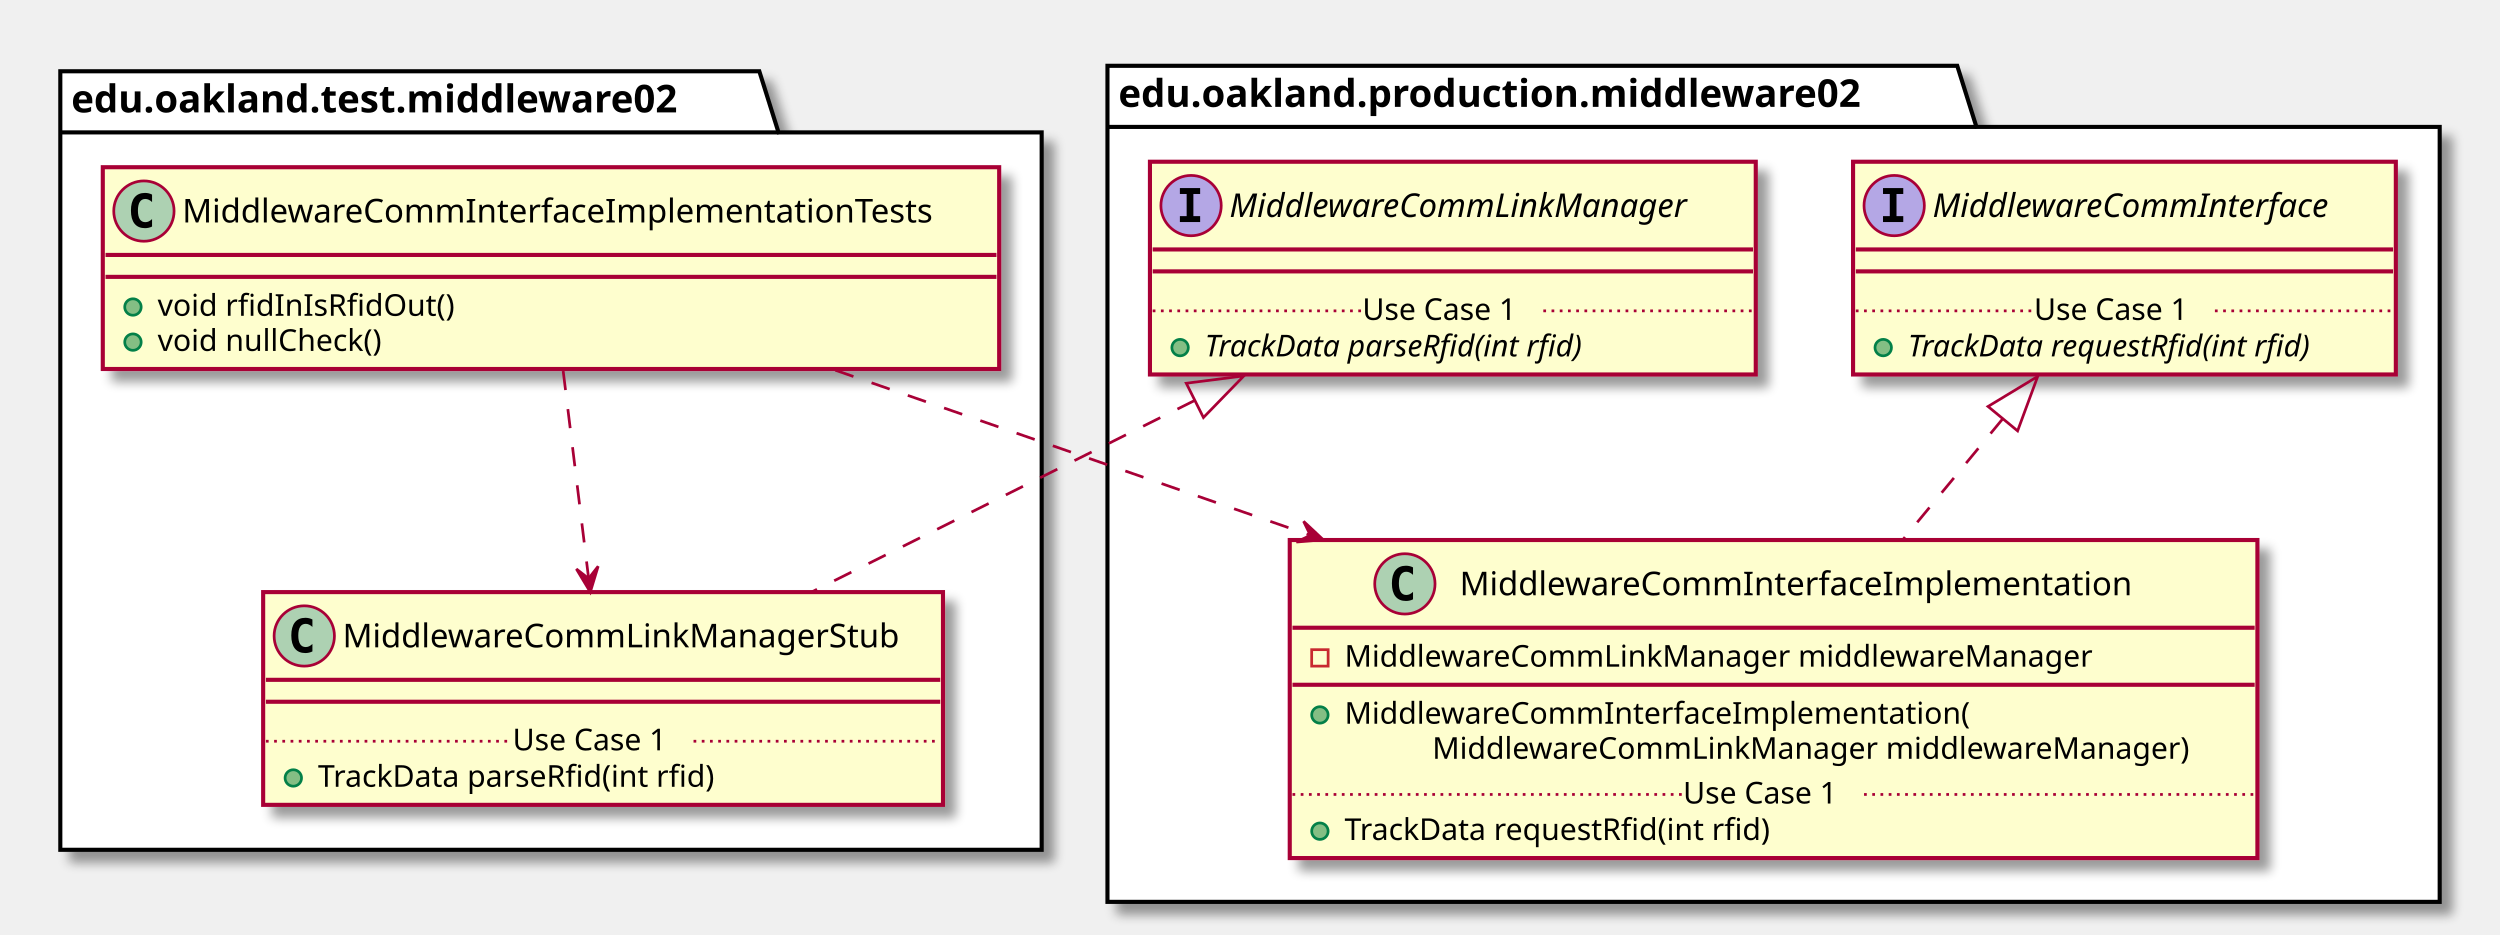
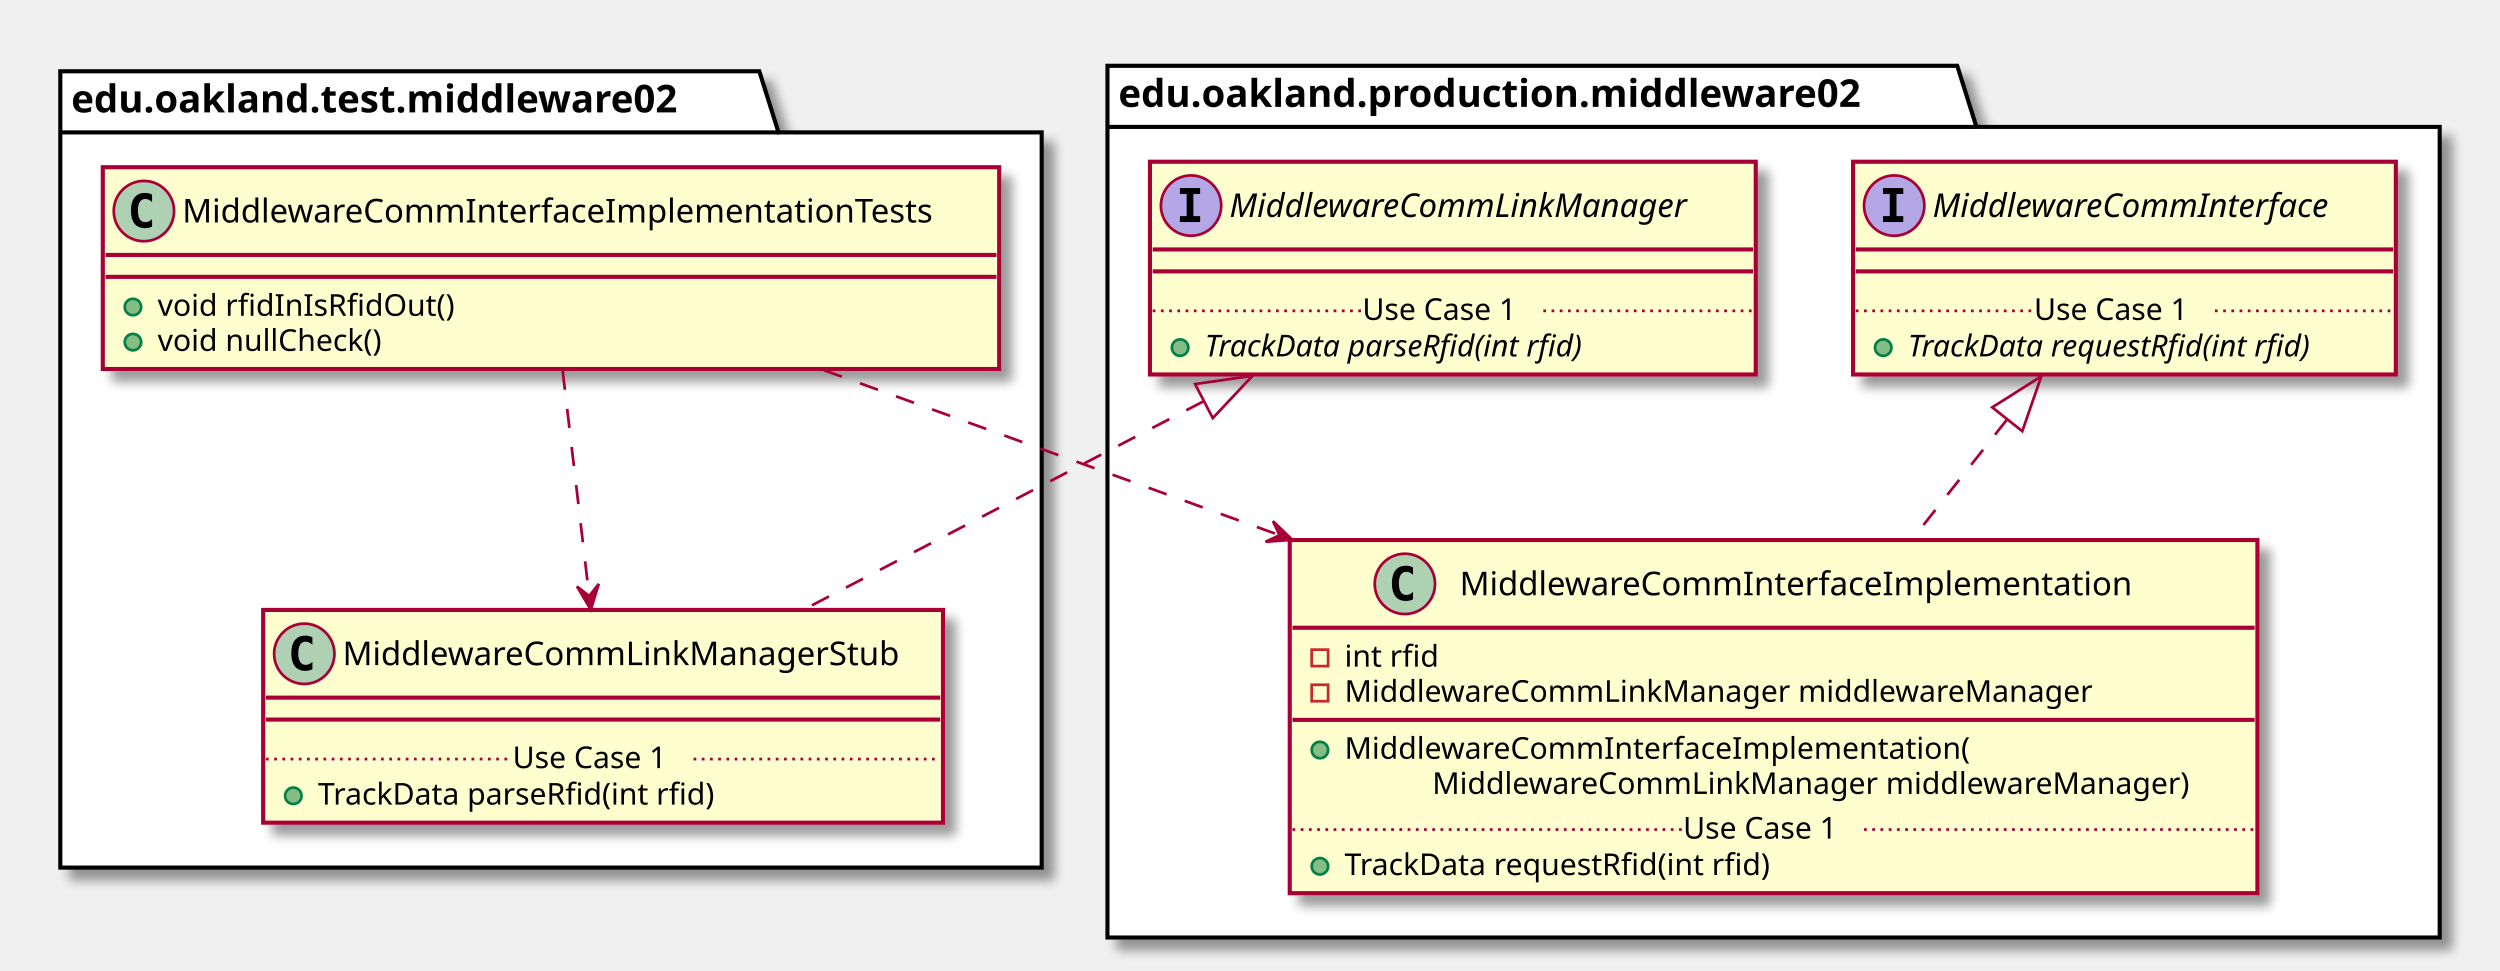
- <svg xmlns="http://www.w3.org/2000/svg" contentScriptType="application/ecmascript" contentStyleType="text/css" height="341px" preserveAspectRatio="none" style="width:912px;height:341px;" version="1.1" viewBox="0 0 912 341" width="912px" zoomAndPan="magnify">
+ <svg xmlns="http://www.w3.org/2000/svg" contentScriptType="application/ecmascript" contentStyleType="text/css" height="354px" preserveAspectRatio="none" style="width:912px;height:354px;" version="1.1" viewBox="0 0 912 354" width="912px" zoomAndPan="magnify">
  <defs>
-     <filter height="300%" id="f19r3q37u51b3s" width="300%" x="-1" y="-1">
+     <filter height="300%" id="fz4x7mkge3a3c" width="300%" x="-1" y="-1">
      <feGaussianBlur result="blurOut" stdDeviation="2.0" />
      <feColorMatrix in="blurOut" result="blurOut2" type="matrix" values="0 0 0 0 0 0 0 0 0 0 0 0 0 0 0 0 0 0 .4 0" />
      <feOffset dx="4.0" dy="4.0" in="blurOut2" result="blurOut3" />
      <feBlend in="SourceGraphic" in2="blurOut3" mode="normal" />
    </filter>
  </defs>
  <g>
-     <polygon fill="#FFFFFF" filter="url(#f19r3q37u51b3s)" points="22,26,277,26,284,48.297,380,48.297,380,310,22,310,22,26" style="stroke: #000000; stroke-width: 1.5;" />
+     <polygon fill="#FFFFFF" filter="url(#fz4x7mkge3a3c)" points="22,26,277,26,284,48.297,380,48.297,380,316.5,22,316.5,22,26" style="stroke: #000000; stroke-width: 1.5;" />
    <line style="stroke: #000000; stroke-width: 1.5;" x1="22" x2="284" y1="48.297" y2="48.297" />
    <text fill="#000000" font-family="sans-serif" font-size="14" font-weight="bold" lengthAdjust="spacingAndGlyphs" textLength="249" x="26" y="40.995">edu.oakland.test.middleware02</text>
-     <polygon fill="#FFFFFF" filter="url(#f19r3q37u51b3s)" points="404,24,714,24,721,46.297,890,46.297,890,329,404,329,404,24" style="stroke: #000000; stroke-width: 1.5;" />
+     <polygon fill="#FFFFFF" filter="url(#fz4x7mkge3a3c)" points="404,24,714,24,721,46.297,890,46.297,890,342,404,342,404,24" style="stroke: #000000; stroke-width: 1.5;" />
    <line style="stroke: #000000; stroke-width: 1.5;" x1="404" x2="721" y1="46.297" y2="46.297" />
    <text fill="#000000" font-family="sans-serif" font-size="14" font-weight="bold" lengthAdjust="spacingAndGlyphs" textLength="304" x="408" y="38.995">edu.oakland.production.middleware02</text>
-     <rect fill="#FEFECE" filter="url(#f19r3q37u51b3s)" height="73.609" id="MiddlewareCommInterfaceImplementationTests" style="stroke: #A80036; stroke-width: 1.5;" width="327" x="37.5" y="61" />
+     <rect fill="#FEFECE" filter="url(#fz4x7mkge3a3c)" height="73.609" id="MiddlewareCommInterfaceImplementationTests" style="stroke: #A80036; stroke-width: 1.5;" width="327" x="37.5" y="61" />
    <ellipse cx="52.5" cy="77" fill="#ADD1B2" rx="11" ry="11" style="stroke: #A80036; stroke-width: 1.0;" />
    <path d="M55.469,82.641 Q54.891,82.938 54.25,83.078 Q53.609,83.234 52.906,83.234 Q50.406,83.234 49.078,81.594 Q47.766,79.938 47.766,76.812 Q47.766,73.688 49.078,72.031 Q50.406,70.375 52.906,70.375 Q53.609,70.375 54.25,70.531 Q54.906,70.688 55.469,70.984 L55.469,73.703 Q54.844,73.125 54.25,72.859 Q53.656,72.578 53.031,72.578 Q51.688,72.578 51,73.656 Q50.312,74.719 50.312,76.812 Q50.312,78.906 51,79.984 Q51.688,81.047 53.031,81.047 Q53.656,81.047 54.25,80.781 Q54.844,80.5 55.469,79.922 L55.469,82.641 Z " />
    <text fill="#000000" font-family="sans-serif" font-size="12" lengthAdjust="spacingAndGlyphs" textLength="295" x="66.5" y="81.154">MiddlewareCommInterfaceImplementationTests</text>
    <line style="stroke: #A80036; stroke-width: 1.5;" x1="38.5" x2="363.5" y1="93" y2="93" />
    <line style="stroke: #A80036; stroke-width: 1.5;" x1="38.5" x2="363.5" y1="101" y2="101" />
    <ellipse cx="48.5" cy="112" fill="#84BE84" rx="3" ry="3" style="stroke: #038048; stroke-width: 1.0;" />
    <text fill="#000000" font-family="sans-serif" font-size="11" lengthAdjust="spacingAndGlyphs" textLength="115" x="57.5" y="115.21">void rfidInIsRfidOut()</text>
    <ellipse cx="48.5" cy="124.805" fill="#84BE84" rx="3" ry="3" style="stroke: #038048; stroke-width: 1.0;" />
    <text fill="#000000" font-family="sans-serif" font-size="11" lengthAdjust="spacingAndGlyphs" textLength="89" x="57.5" y="128.015">void nullCheck()</text>
-     <rect fill="#FEFECE" filter="url(#f19r3q37u51b3s)" height="77.609" id="MiddlewareCommLinkManagerStub" style="stroke: #A80036; stroke-width: 1.5;" width="248" x="96" y="216" />
-     <ellipse cx="111" cy="232" fill="#ADD1B2" rx="11" ry="11" style="stroke: #A80036; stroke-width: 1.0;" />
-     <path d="M113.969,237.641 Q113.391,237.938 112.75,238.078 Q112.109,238.234 111.406,238.234 Q108.906,238.234 107.578,236.594 Q106.266,234.938 106.266,231.812 Q106.266,228.688 107.578,227.031 Q108.906,225.375 111.406,225.375 Q112.109,225.375 112.75,225.531 Q113.406,225.688 113.969,225.984 L113.969,228.703 Q113.344,228.125 112.75,227.859 Q112.156,227.578 111.531,227.578 Q110.188,227.578 109.5,228.656 Q108.812,229.719 108.812,231.812 Q108.812,233.906 109.5,234.984 Q110.188,236.047 111.531,236.047 Q112.156,236.047 112.75,235.781 Q113.344,235.5 113.969,234.922 L113.969,237.641 Z " />
-     <text fill="#000000" font-family="sans-serif" font-size="12" lengthAdjust="spacingAndGlyphs" textLength="216" x="125" y="236.154">MiddlewareCommLinkManagerStub</text>
-     <line style="stroke: #A80036; stroke-width: 1.5;" x1="97" x2="343" y1="248" y2="248" />
-     <line style="stroke: #A80036; stroke-width: 1.5;" x1="97" x2="343" y1="256" y2="256" />
-     <ellipse cx="107" cy="283.805" fill="#84BE84" rx="3" ry="3" style="stroke: #038048; stroke-width: 1.0;" />
-     <text fill="#000000" font-family="sans-serif" font-size="11" lengthAdjust="spacingAndGlyphs" textLength="160" x="116" y="287.015">TrackData parseRfid(int rfid)</text>
-     <line style="stroke: #A80036; stroke-width: 1.0; stroke-dasharray: 1.0,2.0;" x1="97" x2="187" y1="270.402" y2="270.402" />
-     <text fill="#000000" font-family="sans-serif" font-size="11" lengthAdjust="spacingAndGlyphs" textLength="66" x="187" y="273.71">Use Case 1</text>
-     <line style="stroke: #A80036; stroke-width: 1.0; stroke-dasharray: 1.0,2.0;" x1="253" x2="343" y1="270.402" y2="270.402" />
-     <rect fill="#FEFECE" filter="url(#f19r3q37u51b3s)" height="77.609" id="MiddlewareCommLinkManager" style="stroke: #A80036; stroke-width: 1.5;" width="221" x="419.5" y="59" />
+     <rect fill="#FEFECE" filter="url(#fz4x7mkge3a3c)" height="77.609" id="MiddlewareCommLinkManagerStub" style="stroke: #A80036; stroke-width: 1.5;" width="248" x="96" y="222.5" />
+     <ellipse cx="111" cy="238.5" fill="#ADD1B2" rx="11" ry="11" style="stroke: #A80036; stroke-width: 1.0;" />
+     <path d="M113.969,244.141 Q113.391,244.438 112.75,244.578 Q112.109,244.734 111.406,244.734 Q108.906,244.734 107.578,243.094 Q106.266,241.438 106.266,238.312 Q106.266,235.188 107.578,233.531 Q108.906,231.875 111.406,231.875 Q112.109,231.875 112.75,232.031 Q113.406,232.188 113.969,232.484 L113.969,235.203 Q113.344,234.625 112.75,234.359 Q112.156,234.078 111.531,234.078 Q110.188,234.078 109.5,235.156 Q108.812,236.219 108.812,238.312 Q108.812,240.406 109.5,241.484 Q110.188,242.547 111.531,242.547 Q112.156,242.547 112.75,242.281 Q113.344,242 113.969,241.422 L113.969,244.141 Z " />
+     <text fill="#000000" font-family="sans-serif" font-size="12" lengthAdjust="spacingAndGlyphs" textLength="216" x="125" y="242.654">MiddlewareCommLinkManagerStub</text>
+     <line style="stroke: #A80036; stroke-width: 1.5;" x1="97" x2="343" y1="254.5" y2="254.5" />
+     <line style="stroke: #A80036; stroke-width: 1.5;" x1="97" x2="343" y1="262.5" y2="262.5" />
+     <ellipse cx="107" cy="290.305" fill="#84BE84" rx="3" ry="3" style="stroke: #038048; stroke-width: 1.0;" />
+     <text fill="#000000" font-family="sans-serif" font-size="11" lengthAdjust="spacingAndGlyphs" textLength="160" x="116" y="293.515">TrackData parseRfid(int rfid)</text>
+     <line style="stroke: #A80036; stroke-width: 1.0; stroke-dasharray: 1.0,2.0;" x1="97" x2="187" y1="276.902" y2="276.902" />
+     <text fill="#000000" font-family="sans-serif" font-size="11" lengthAdjust="spacingAndGlyphs" textLength="66" x="187" y="280.21">Use Case 1</text>
+     <line style="stroke: #A80036; stroke-width: 1.0; stroke-dasharray: 1.0,2.0;" x1="253" x2="343" y1="276.902" y2="276.902" />
+     <rect fill="#FEFECE" filter="url(#fz4x7mkge3a3c)" height="77.609" id="MiddlewareCommLinkManager" style="stroke: #A80036; stroke-width: 1.5;" width="221" x="419.5" y="59" />
    <ellipse cx="434.5" cy="75" fill="#B4A7E5" rx="11" ry="11" style="stroke: #A80036; stroke-width: 1.0;" />
    <path d="M430.422,70.766 L430.422,68.609 L437.812,68.609 L437.812,70.766 L435.344,70.766 L435.344,78.844 L437.812,78.844 L437.812,81 L430.422,81 L430.422,78.844 L432.891,78.844 L432.891,70.766 L430.422,70.766 Z " />
    <text fill="#000000" font-family="sans-serif" font-size="12" font-style="italic" lengthAdjust="spacingAndGlyphs" textLength="189" x="448.5" y="79.154">MiddlewareCommLinkManager</text>
    <line style="stroke: #A80036; stroke-width: 1.5;" x1="420.5" x2="639.5" y1="91" y2="91" />
    <line style="stroke: #A80036; stroke-width: 1.5;" x1="420.5" x2="639.5" y1="99" y2="99" />
    <ellipse cx="430.5" cy="126.805" fill="#84BE84" rx="3" ry="3" style="stroke: #038048; stroke-width: 1.0;" />
    <text fill="#000000" font-family="sans-serif" font-size="11" font-style="italic" lengthAdjust="spacingAndGlyphs" textLength="160" x="439.5" y="130.015">TrackData parseRfid(int rfid)</text>
    <line style="stroke: #A80036; stroke-width: 1.0; stroke-dasharray: 1.0,2.0;" x1="420.5" x2="497" y1="113.402" y2="113.402" />
    <text fill="#000000" font-family="sans-serif" font-size="11" lengthAdjust="spacingAndGlyphs" textLength="66" x="497" y="116.71">Use Case 1</text>
    <line style="stroke: #A80036; stroke-width: 1.0; stroke-dasharray: 1.0,2.0;" x1="563" x2="639.5" y1="113.402" y2="113.402" />
-     <rect fill="#FEFECE" filter="url(#f19r3q37u51b3s)" height="116.023" id="MiddlewareCommInterfaceImplementation" style="stroke: #A80036; stroke-width: 1.5;" width="353" x="470.5" y="197" />
+     <rect fill="#FEFECE" filter="url(#fz4x7mkge3a3c)" height="128.828" id="MiddlewareCommInterfaceImplementation" style="stroke: #A80036; stroke-width: 1.5;" width="353" x="470.5" y="197" />
    <ellipse cx="512.5" cy="213" fill="#ADD1B2" rx="11" ry="11" style="stroke: #A80036; stroke-width: 1.0;" />
    <path d="M515.469,218.641 Q514.891,218.938 514.25,219.078 Q513.609,219.234 512.906,219.234 Q510.406,219.234 509.078,217.594 Q507.766,215.938 507.766,212.812 Q507.766,209.688 509.078,208.031 Q510.406,206.375 512.906,206.375 Q513.609,206.375 514.25,206.531 Q514.906,206.688 515.469,206.984 L515.469,209.703 Q514.844,209.125 514.25,208.859 Q513.656,208.578 513.031,208.578 Q511.688,208.578 511,209.656 Q510.312,210.719 510.312,212.812 Q510.312,214.906 511,215.984 Q511.688,217.047 513.031,217.047 Q513.656,217.047 514.25,216.781 Q514.844,216.5 515.469,215.922 L515.469,218.641 Z " />
    <text fill="#000000" font-family="sans-serif" font-size="12" lengthAdjust="spacingAndGlyphs" textLength="261" x="532.5" y="217.154">MiddlewareCommInterfaceImplementation</text>
    <line style="stroke: #A80036; stroke-width: 1.5;" x1="471.5" x2="822.5" y1="229" y2="229" />
    <rect fill="none" height="6" style="stroke: #C82930; stroke-width: 1.0;" width="6" x="478.5" y="237" />
-     <text fill="#000000" font-family="sans-serif" font-size="11" lengthAdjust="spacingAndGlyphs" textLength="291" x="490.5" y="243.21">MiddlewareCommLinkManager middlewareManager</text>
-     <line style="stroke: #A80036; stroke-width: 1.5;" x1="471.5" x2="822.5" y1="249.805" y2="249.805" />
-     <ellipse cx="481.5" cy="260.805" fill="#84BE84" rx="3" ry="3" style="stroke: #038048; stroke-width: 1.0;" />
-     <text fill="#000000" font-family="sans-serif" font-size="11" lengthAdjust="spacingAndGlyphs" textLength="243" x="490.5" y="264.015">MiddlewareCommInterfaceImplementation(</text>
-     <text fill="#000000" font-family="sans-serif" font-size="11" lengthAdjust="spacingAndGlyphs" textLength="295" x="522.5" y="276.82">MiddlewareCommLinkManager middlewareManager)</text>
-     <ellipse cx="481.5" cy="303.219" fill="#84BE84" rx="3" ry="3" style="stroke: #038048; stroke-width: 1.0;" />
-     <text fill="#000000" font-family="sans-serif" font-size="11" lengthAdjust="spacingAndGlyphs" textLength="171" x="490.5" y="306.429">TrackData requestRfid(int rfid)</text>
-     <line style="stroke: #A80036; stroke-width: 1.0; stroke-dasharray: 1.0,2.0;" x1="471.5" x2="614" y1="289.816" y2="289.816" />
-     <text fill="#000000" font-family="sans-serif" font-size="11" lengthAdjust="spacingAndGlyphs" textLength="66" x="614" y="293.125">Use Case 1</text>
-     <line style="stroke: #A80036; stroke-width: 1.0; stroke-dasharray: 1.0,2.0;" x1="680" x2="822.5" y1="289.816" y2="289.816" />
-     <rect fill="#FEFECE" filter="url(#f19r3q37u51b3s)" height="77.609" id="MiddlewareCommInterface" style="stroke: #A80036; stroke-width: 1.5;" width="198" x="676" y="59" />
+     <text fill="#000000" font-family="sans-serif" font-size="11" lengthAdjust="spacingAndGlyphs" textLength="37" x="490.5" y="243.21">int rfid</text>
+     <rect fill="none" height="6" style="stroke: #C82930; stroke-width: 1.0;" width="6" x="478.5" y="249.805" />
+     <text fill="#000000" font-family="sans-serif" font-size="11" lengthAdjust="spacingAndGlyphs" textLength="291" x="490.5" y="256.015">MiddlewareCommLinkManager middlewareManager</text>
+     <line style="stroke: #A80036; stroke-width: 1.5;" x1="471.5" x2="822.5" y1="262.609" y2="262.609" />
+     <ellipse cx="481.5" cy="273.609" fill="#84BE84" rx="3" ry="3" style="stroke: #038048; stroke-width: 1.0;" />
+     <text fill="#000000" font-family="sans-serif" font-size="11" lengthAdjust="spacingAndGlyphs" textLength="243" x="490.5" y="276.82">MiddlewareCommInterfaceImplementation(</text>
+     <text fill="#000000" font-family="sans-serif" font-size="11" lengthAdjust="spacingAndGlyphs" textLength="295" x="522.5" y="289.625">MiddlewareCommLinkManager middlewareManager)</text>
+     <ellipse cx="481.5" cy="316.023" fill="#84BE84" rx="3" ry="3" style="stroke: #038048; stroke-width: 1.0;" />
+     <text fill="#000000" font-family="sans-serif" font-size="11" lengthAdjust="spacingAndGlyphs" textLength="171" x="490.5" y="319.234">TrackData requestRfid(int rfid)</text>
+     <line style="stroke: #A80036; stroke-width: 1.0; stroke-dasharray: 1.0,2.0;" x1="471.5" x2="614" y1="302.621" y2="302.621" />
+     <text fill="#000000" font-family="sans-serif" font-size="11" lengthAdjust="spacingAndGlyphs" textLength="66" x="614" y="305.929">Use Case 1</text>
+     <line style="stroke: #A80036; stroke-width: 1.0; stroke-dasharray: 1.0,2.0;" x1="680" x2="822.5" y1="302.621" y2="302.621" />
+     <rect fill="#FEFECE" filter="url(#fz4x7mkge3a3c)" height="77.609" id="MiddlewareCommInterface" style="stroke: #A80036; stroke-width: 1.5;" width="198" x="676" y="59" />
    <ellipse cx="691" cy="75" fill="#B4A7E5" rx="11" ry="11" style="stroke: #A80036; stroke-width: 1.0;" />
    <path d="M686.922,70.766 L686.922,68.609 L694.312,68.609 L694.312,70.766 L691.844,70.766 L691.844,78.844 L694.312,78.844 L694.312,81 L686.922,81 L686.922,78.844 L689.391,78.844 L689.391,70.766 L686.922,70.766 Z " />
    <text fill="#000000" font-family="sans-serif" font-size="12" font-style="italic" lengthAdjust="spacingAndGlyphs" textLength="166" x="705" y="79.154">MiddlewareCommInterface</text>
    <line style="stroke: #A80036; stroke-width: 1.5;" x1="677" x2="873" y1="91" y2="91" />
    <line style="stroke: #A80036; stroke-width: 1.5;" x1="677" x2="873" y1="99" y2="99" />
    <ellipse cx="687" cy="126.805" fill="#84BE84" rx="3" ry="3" style="stroke: #038048; stroke-width: 1.0;" />
    <text fill="#000000" font-family="sans-serif" font-size="11" font-style="italic" lengthAdjust="spacingAndGlyphs" textLength="171" x="696" y="130.015">TrackData requestRfid(int rfid)</text>
    <line style="stroke: #A80036; stroke-width: 1.0; stroke-dasharray: 1.0,2.0;" x1="677" x2="742" y1="113.402" y2="113.402" />
    <text fill="#000000" font-family="sans-serif" font-size="11" lengthAdjust="spacingAndGlyphs" textLength="66" x="742" y="116.71">Use Case 1</text>
    <line style="stroke: #A80036; stroke-width: 1.0; stroke-dasharray: 1.0,2.0;" x1="808" x2="873" y1="113.402" y2="113.402" />
-     <path d="M435.79,146.1 C391.08,168.46 338.35,194.83 296.21,215.9 " fill="none" id="MiddlewareCommLinkManager&lt;-MiddlewareCommLinkManagerStub" style="stroke: #A80036; stroke-width: 1.0; stroke-dasharray: 7.0,7.0;" />
-     <polygon fill="none" points="432.75,139.8,453.77,137.12,439.01,152.32,432.75,139.8" style="stroke: #A80036; stroke-width: 1.0;" />
-     <path d="M205.45,135.34 C208.23,157.98 211.81,187.22 214.73,211.01 " fill="none" id="MiddlewareCommInterfaceImplementationTests-&gt;MiddlewareCommLinkManagerStub" style="stroke: #A80036; stroke-width: 1.0; stroke-dasharray: 7.0,7.0;" />
-     <polygon fill="#A80036" points="215.34,216,218.203,206.576,214.725,211.038,210.264,207.56,215.34,216" style="stroke: #A80036; stroke-width: 1.0;" />
-     <path d="M730.61,152.76 C718.86,166.98 706.14,182.39 694.24,196.79 " fill="none" id="MiddlewareCommInterface&lt;-MiddlewareCommInterfaceImplementation" style="stroke: #A80036; stroke-width: 1.0; stroke-dasharray: 7.0,7.0;" />
-     <polygon fill="none" points="725.23,148.28,743.36,137.31,736.02,157.19,725.23,148.28" style="stroke: #A80036; stroke-width: 1.0;" />
-     <path d="M304.72,135.05 C356.17,152.93 419.61,174.97 477.84,195.21 " fill="none" id="MiddlewareCommInterfaceImplementationTests-&gt;MiddlewareCommInterfaceImplementation" style="stroke: #A80036; stroke-width: 1.0; stroke-dasharray: 7.0,7.0;" />
-     <polygon fill="#A80036" points="482.74,196.91,475.551,190.178,478.017,195.269,472.926,197.735,482.74,196.91" style="stroke: #A80036; stroke-width: 1.0;" />
+     <path d="M438.97,146.43 C392.5,170.63 336.74,199.68 293.12,222.41 " fill="none" id="MiddlewareCommLinkManager&lt;-MiddlewareCommLinkManagerStub" style="stroke: #A80036; stroke-width: 1.0; stroke-dasharray: 7.0,7.0;" />
+     <polygon fill="none" points="435.96,140.1,456.93,137.07,442.42,152.52,435.96,140.1" style="stroke: #A80036; stroke-width: 1.0;" />
+     <path d="M205.26,135.24 C208.13,159.57 211.91,191.73 214.93,217.37 " fill="none" id="MiddlewareCommInterfaceImplementationTests-&gt;MiddlewareCommLinkManagerStub" style="stroke: #A80036; stroke-width: 1.0; stroke-dasharray: 7.0,7.0;" />
+     <polygon fill="#A80036" points="215.52,222.41,218.436,213.003,214.933,217.445,210.492,213.941,215.52,222.41" style="stroke: #A80036; stroke-width: 1.0;" />
+     <path d="M732.12,153.1 C720.98,167.16 708.87,182.43 697.38,196.93 " fill="none" id="MiddlewareCommInterface&lt;-MiddlewareCommInterfaceImplementation" style="stroke: #A80036; stroke-width: 1.0; stroke-dasharray: 7.0,7.0;" />
+     <polygon fill="none" points="726.76,148.6,744.67,137.27,737.73,157.3,726.76,148.6" style="stroke: #A80036; stroke-width: 1.0;" />
+     <path d="M300.54,135.04 C349.48,152.77 410.01,174.68 466.71,195.22 " fill="none" id="MiddlewareCommInterfaceImplementationTests-&gt;MiddlewareCommInterfaceImplementation" style="stroke: #A80036; stroke-width: 1.0; stroke-dasharray: 7.0,7.0;" />
+     <polygon fill="#A80036" points="471.48,196.94,464.377,190.117,466.778,195.239,461.656,197.64,471.48,196.94" style="stroke: #A80036; stroke-width: 1.0;" />
  </g>
</svg>
